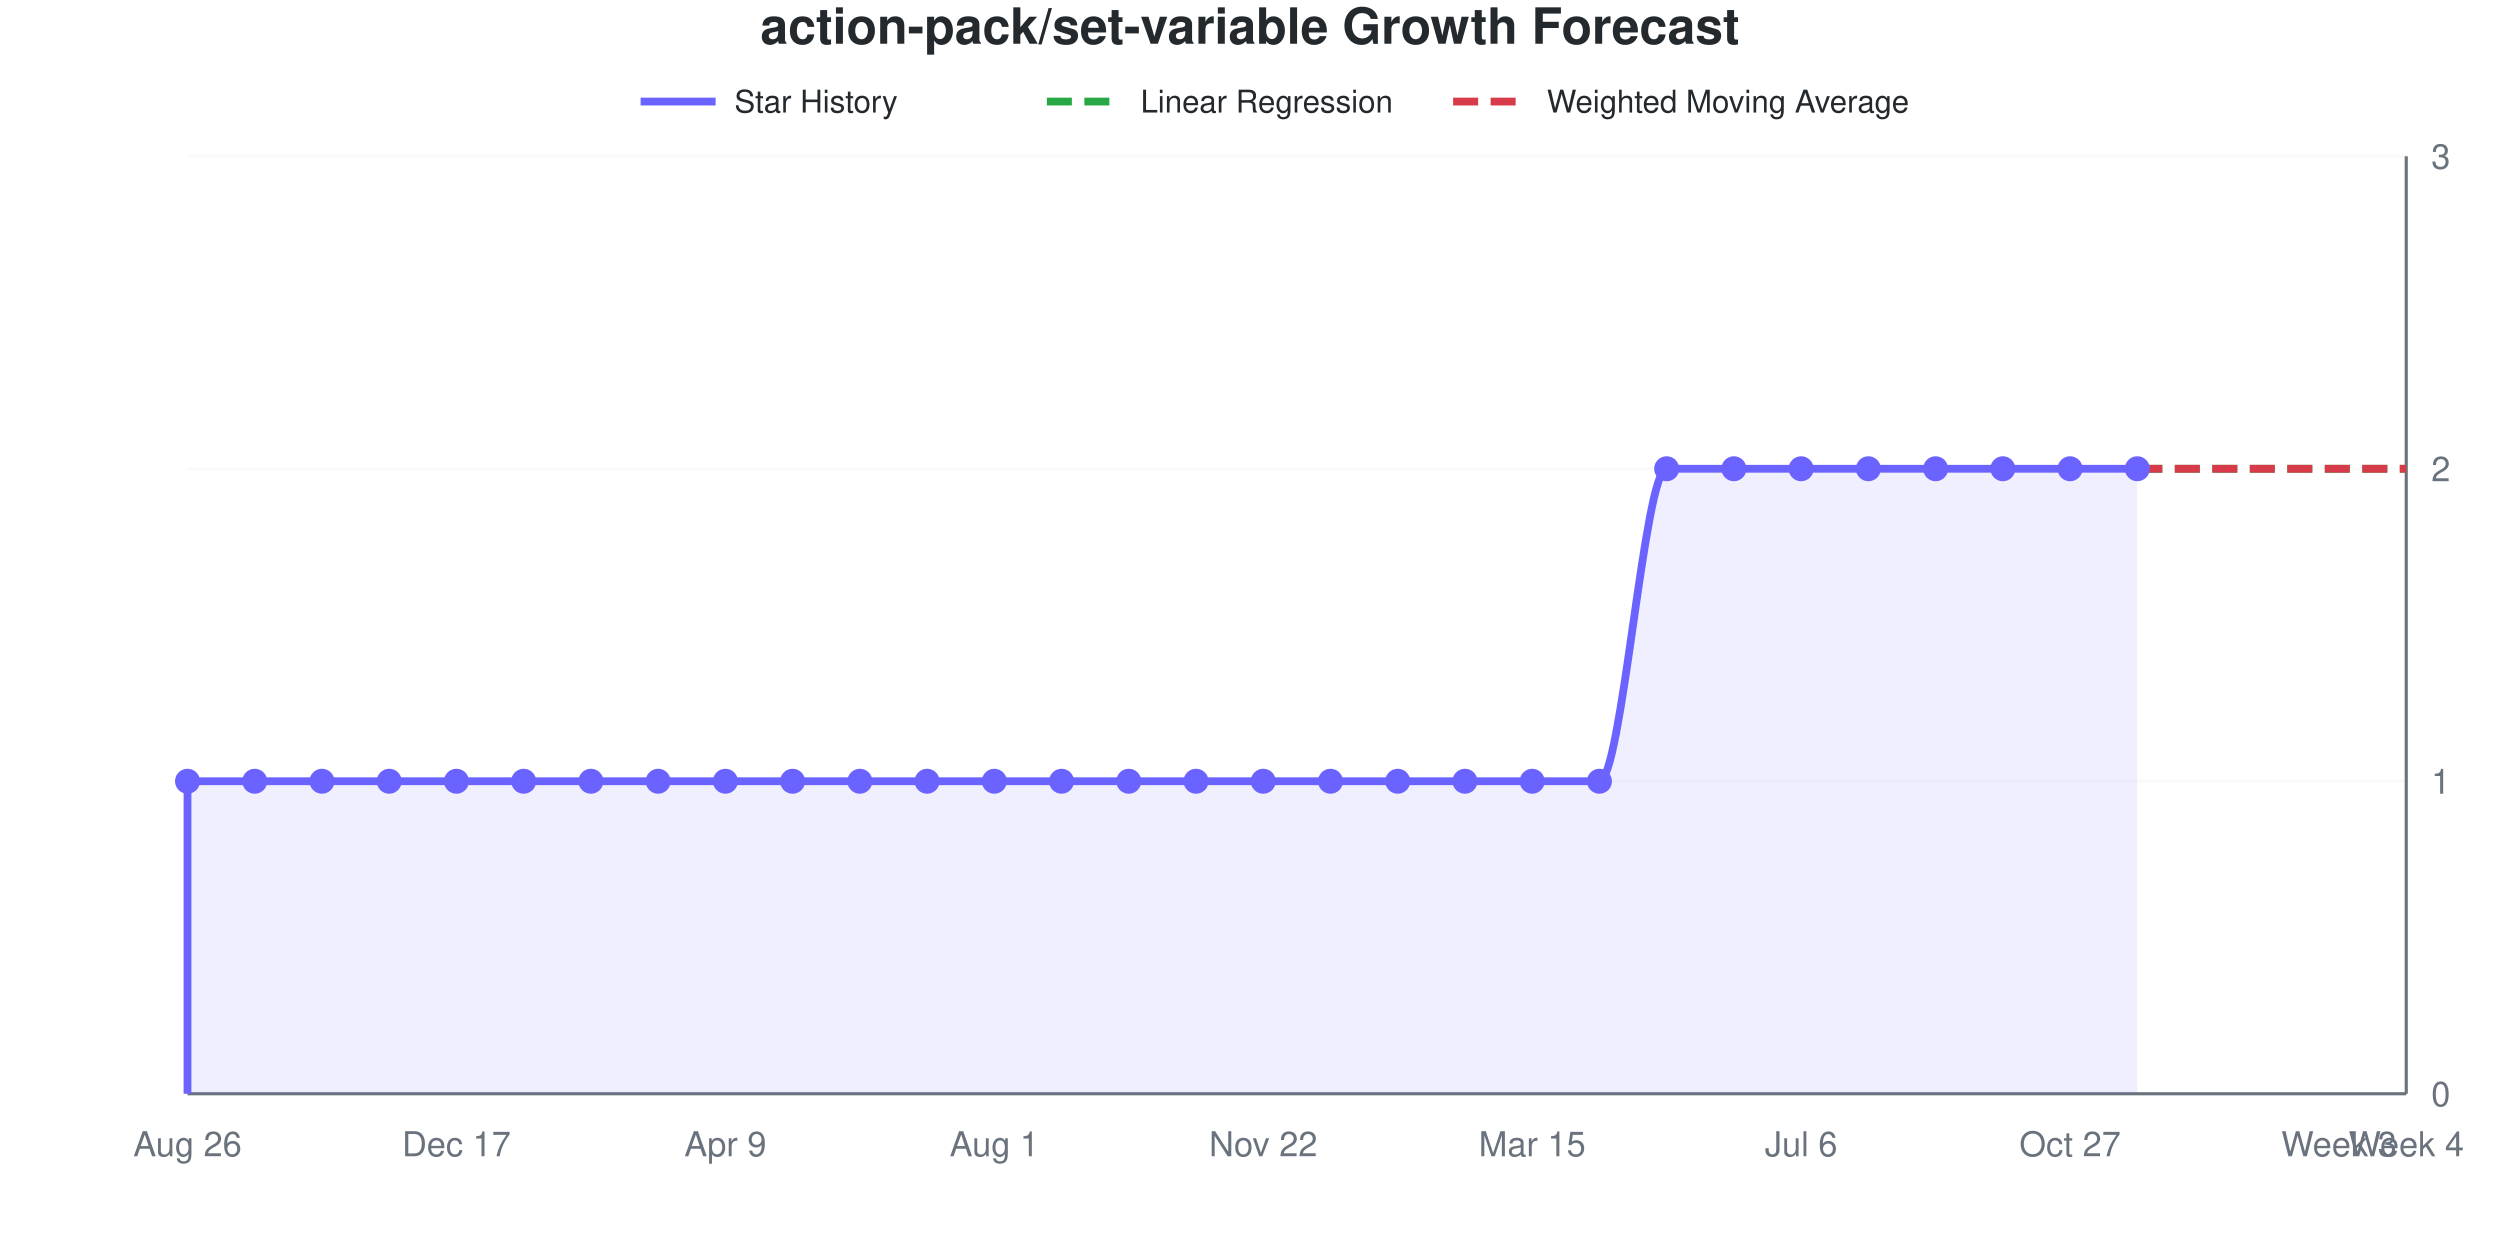
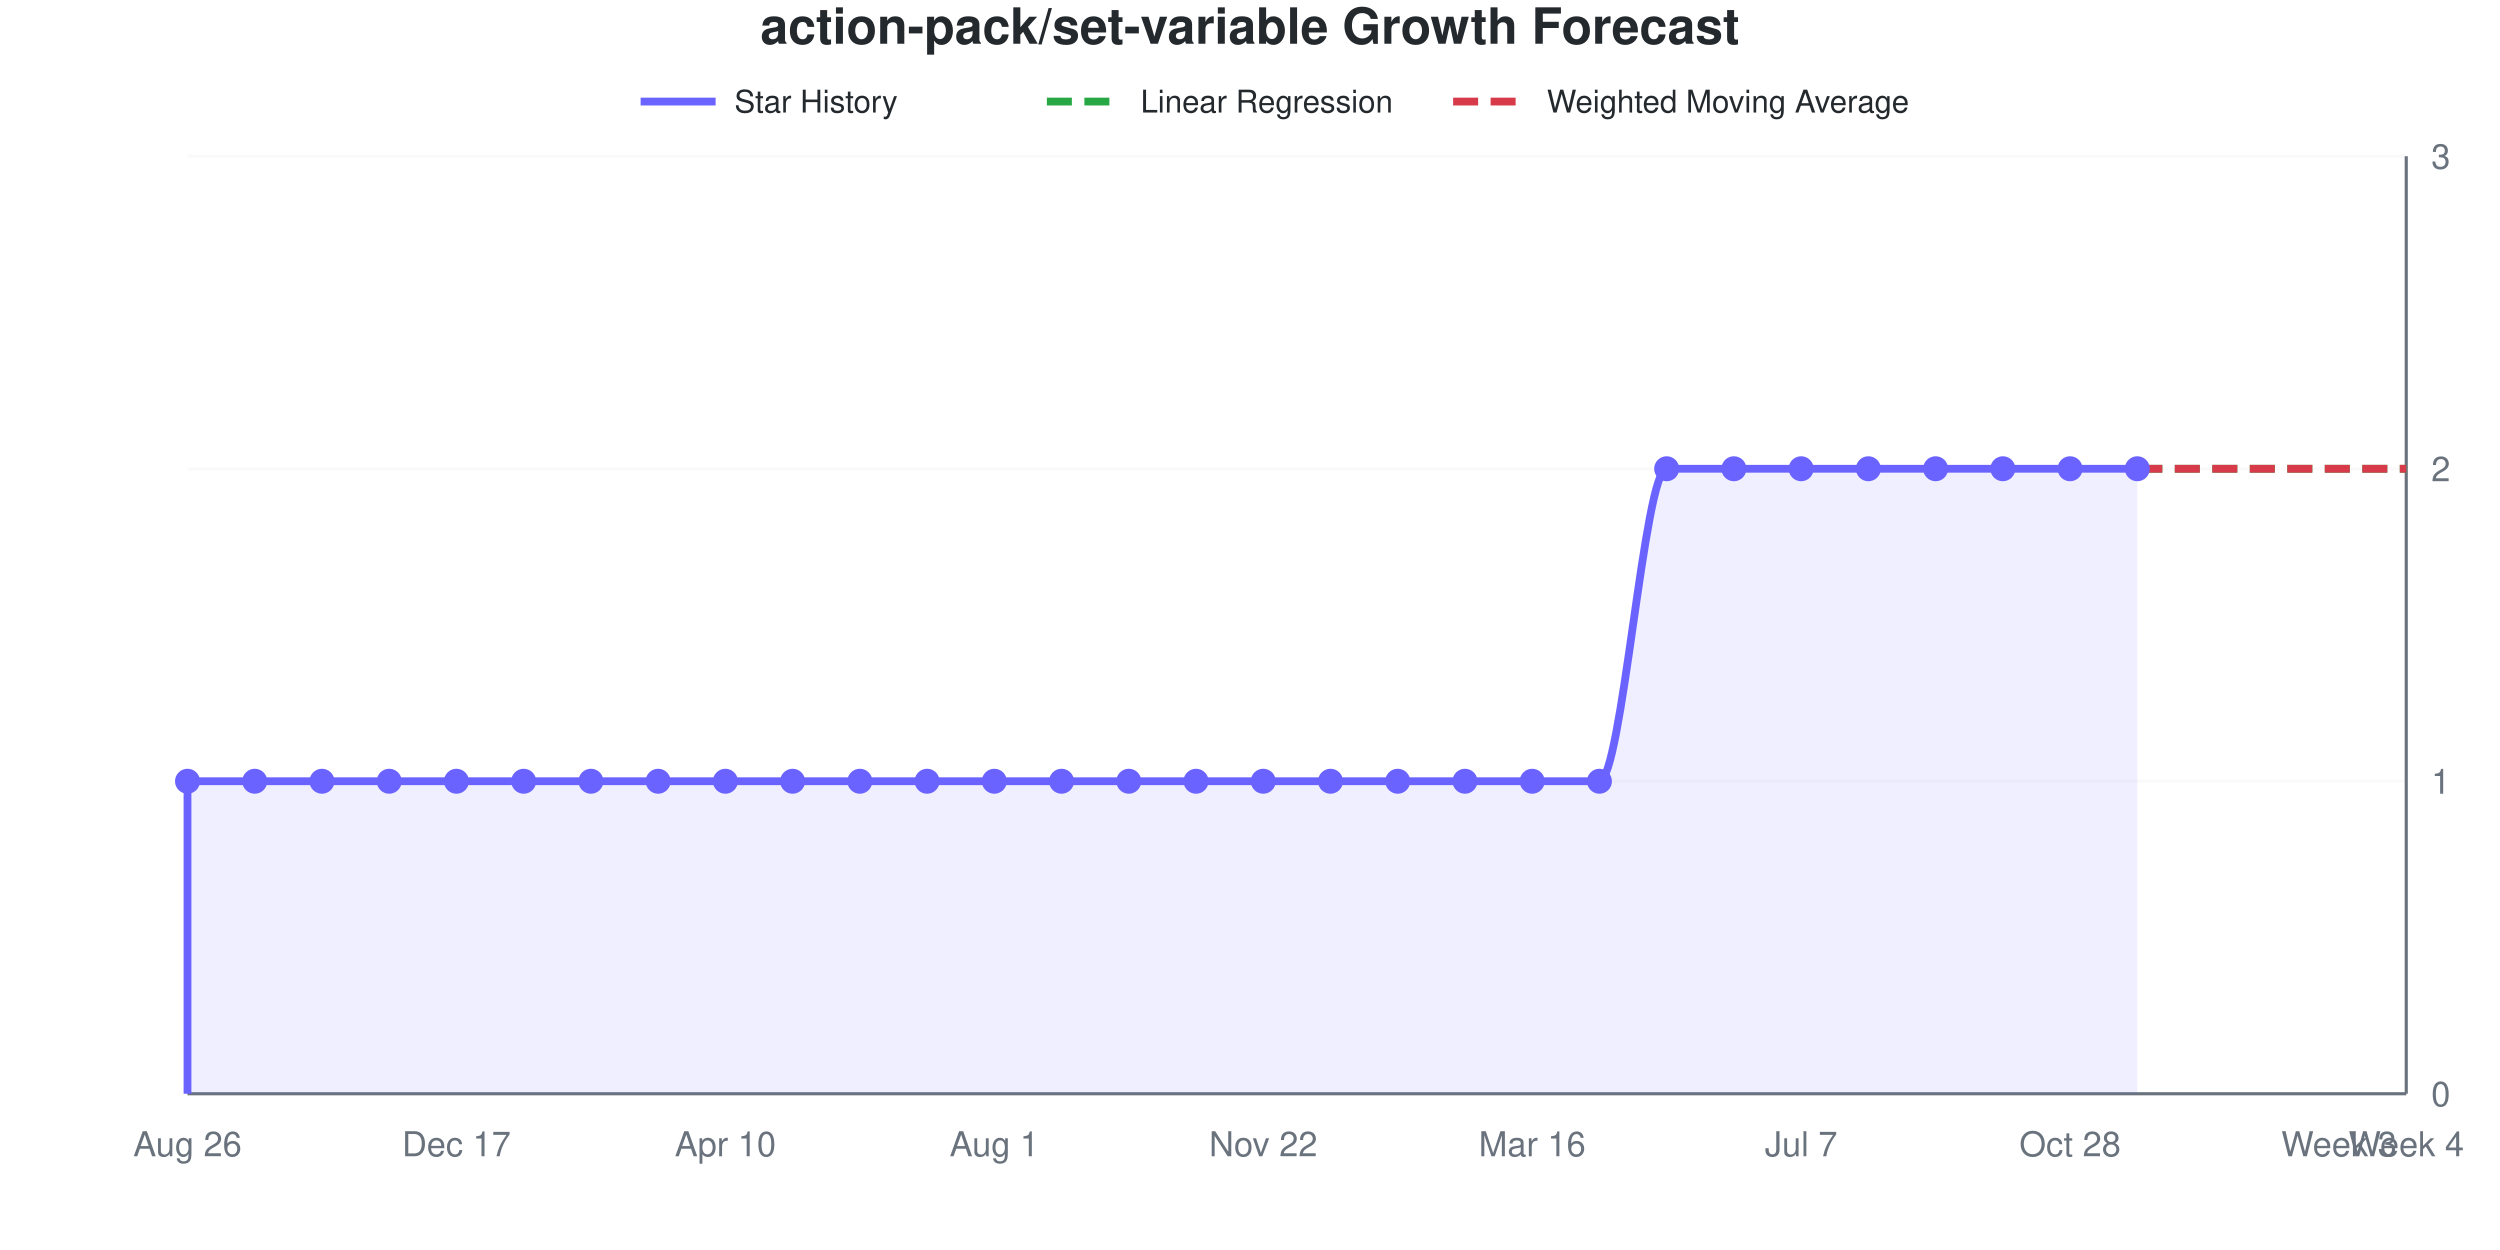
<svg xmlns="http://www.w3.org/2000/svg" viewBox="0 0 800 400" width="800" height="400" role="img">
  <style>
    @media (prefers-reduced-motion: no-preference) {
      @keyframes drawLine {
        to { stroke-dashoffset: 0; }
      }
      @keyframes fadeInPoint {
        0% { opacity: 0; }
        100% { opacity: 1; }
      }
      .data-line-0 {
        stroke-dasharray: 1208;
        stroke-dashoffset: 1208;
        animation: drawLine 2s ease-out forwards;
      }
      .data-point {
        opacity: 0;
        animation: fadeInPoint 0.5s ease-out forwards;
      }
    }
    .chart-bg { fill: #fff; }
    .chart-text { fill: #24292e; }
    .chart-muted { fill: #6a737d; }
    .chart-grid { stroke: #eee; }
    .chart-axis { stroke: #6a737d; }
    @media (prefers-color-scheme: dark) {
      .chart-bg { fill: #0d1117; }
      .chart-text { fill: #e6edf3; }
      .chart-muted { fill: #8b949e; }
      .chart-grid { stroke: #21262d; }
      .chart-axis { stroke: #8b949e; }
    }
  </style>
  <rect width="800" height="400" class="chart-bg" />
  <text x="400" y="14" text-anchor="middle" class="chart-text" font-size="16" font-weight="bold" font-family="-apple-system, BlinkMacSystemFont, 'Segoe UI', Helvetica, Arial, sans-serif">action-pack/set-variable Growth Forecast</text>
  <g class="legend">
    <line x1="205" y1="32.5" x2="229" y2="32.5" stroke="#6b63ff" stroke-width="2.5" />
    <text x="235" y="36" class="chart-text" font-size="10" font-family="-apple-system, BlinkMacSystemFont, 'Segoe UI', Helvetica, Arial, sans-serif">Star History</text>
    <line x1="335" y1="32.5" x2="359" y2="32.5" stroke="#28a745" stroke-width="2.5" stroke-dasharray="8,4" />
    <text x="365" y="36" class="chart-text" font-size="10" font-family="-apple-system, BlinkMacSystemFont, 'Segoe UI', Helvetica, Arial, sans-serif">Linear Regression</text>
    <line x1="465" y1="32.5" x2="489" y2="32.5" stroke="#d73a49" stroke-width="2.5" stroke-dasharray="8,4" />
    <text x="495" y="36" class="chart-text" font-size="10" font-family="-apple-system, BlinkMacSystemFont, 'Segoe UI', Helvetica, Arial, sans-serif">Weighted Moving Average</text>
  </g>
  <g class="grid">
    <line x1="60" y1="350" x2="770" y2="350" class="chart-grid" stroke-opacity="0.3" />
    <text x="778" y="354" text-anchor="start" class="chart-muted" font-size="11" font-family="-apple-system, BlinkMacSystemFont, 'Segoe UI', Helvetica, Arial, sans-serif">0</text>
    <line x1="60" y1="250" x2="770" y2="250" class="chart-grid" stroke-opacity="0.3" />
    <text x="778" y="254" text-anchor="start" class="chart-muted" font-size="11" font-family="-apple-system, BlinkMacSystemFont, 'Segoe UI', Helvetica, Arial, sans-serif">1</text>
    <line x1="60" y1="150" x2="770" y2="150" class="chart-grid" stroke-opacity="0.3" />
    <text x="778" y="154" text-anchor="start" class="chart-muted" font-size="11" font-family="-apple-system, BlinkMacSystemFont, 'Segoe UI', Helvetica, Arial, sans-serif">2</text>
    <line x1="60" y1="50" x2="770" y2="50" class="chart-grid" stroke-opacity="0.3" />
    <text x="778" y="54" text-anchor="start" class="chart-muted" font-size="11" font-family="-apple-system, BlinkMacSystemFont, 'Segoe UI', Helvetica, Arial, sans-serif">3</text>
  </g>
  <g class="milestones">
    
  </g>
  <g class="x-axis">
    <text x="60" y="370" text-anchor="middle" class="chart-muted" font-size="11" font-family="-apple-system, BlinkMacSystemFont, 'Segoe UI', Helvetica, Arial, sans-serif">Aug 26</text>
    <text x="146.061" y="370" text-anchor="middle" class="chart-muted" font-size="11" font-family="-apple-system, BlinkMacSystemFont, 'Segoe UI', Helvetica, Arial, sans-serif">Dec 17</text>
-     <text x="232.121" y="370" text-anchor="middle" class="chart-muted" font-size="11" font-family="-apple-system, BlinkMacSystemFont, 'Segoe UI', Helvetica, Arial, sans-serif">Apr 9</text>
+     <text x="232.121" y="370" text-anchor="middle" class="chart-muted" font-size="11" font-family="-apple-system, BlinkMacSystemFont, 'Segoe UI', Helvetica, Arial, sans-serif">Apr 10</text>
    <text x="318.182" y="370" text-anchor="middle" class="chart-muted" font-size="11" font-family="-apple-system, BlinkMacSystemFont, 'Segoe UI', Helvetica, Arial, sans-serif">Aug 1</text>
    <text x="404.242" y="370" text-anchor="middle" class="chart-muted" font-size="11" font-family="-apple-system, BlinkMacSystemFont, 'Segoe UI', Helvetica, Arial, sans-serif">Nov 22</text>
-     <text x="490.303" y="370" text-anchor="middle" class="chart-muted" font-size="11" font-family="-apple-system, BlinkMacSystemFont, 'Segoe UI', Helvetica, Arial, sans-serif">Mar 15</text>
-     <text x="576.364" y="370" text-anchor="middle" class="chart-muted" font-size="11" font-family="-apple-system, BlinkMacSystemFont, 'Segoe UI', Helvetica, Arial, sans-serif">Jul 6</text>
-     <text x="662.424" y="370" text-anchor="middle" class="chart-muted" font-size="11" font-family="-apple-system, BlinkMacSystemFont, 'Segoe UI', Helvetica, Arial, sans-serif">Oct 27</text>
+     <text x="490.303" y="370" text-anchor="middle" class="chart-muted" font-size="11" font-family="-apple-system, BlinkMacSystemFont, 'Segoe UI', Helvetica, Arial, sans-serif">Mar 16</text>
+     <text x="576.364" y="370" text-anchor="middle" class="chart-muted" font-size="11" font-family="-apple-system, BlinkMacSystemFont, 'Segoe UI', Helvetica, Arial, sans-serif">Jul 7</text>
+     <text x="662.424" y="370" text-anchor="middle" class="chart-muted" font-size="11" font-family="-apple-system, BlinkMacSystemFont, 'Segoe UI', Helvetica, Arial, sans-serif">Oct 28</text>
    <text x="748.485" y="370" text-anchor="middle" class="chart-muted" font-size="11" font-family="-apple-system, BlinkMacSystemFont, 'Segoe UI', Helvetica, Arial, sans-serif">Week 3</text>
    <text x="770" y="370" text-anchor="middle" class="chart-muted" font-size="11" font-family="-apple-system, BlinkMacSystemFont, 'Segoe UI', Helvetica, Arial, sans-serif">Week 4</text>
  </g>
  <line x1="770" y1="50" x2="770" y2="350" class="chart-axis" stroke-width="1" />
  <line x1="60" y1="350" x2="770" y2="350" class="chart-axis" stroke-width="1" />
  <path d="M60,350 L60,250 C67.172,250 74.343,250 81.515,250 C88.687,250 95.859,250 103.03,250 C110.202,250 117.374,250 124.545,250 C131.717,250 138.889,250 146.061,250 C153.232,250 160.404,250 167.576,250 C174.747,250 181.919,250 189.091,250 C196.263,250 203.434,250 210.606,250 C217.778,250 224.949,250 232.121,250 C239.293,250 246.465,250 253.636,250 C260.808,250 267.98,250 275.152,250 C282.323,250 289.495,250 296.667,250 C303.838,250 311.01,250 318.182,250 C325.354,250 332.525,250 339.697,250 C346.869,250 354.04,250 361.212,250 C368.384,250 375.556,250 382.727,250 C389.899,250 397.071,250 404.242,250 C411.414,250 418.586,250 425.758,250 C432.929,250 440.101,250 447.273,250 C454.444,250 461.616,250 468.788,250 C475.96,250 483.131,250 490.303,250 C497.475,250 504.646,250 511.818,250 C518.99,250 526.162,150 533.333,150 C540.505,150 547.677,150 554.848,150 C562.02,150 569.192,150 576.364,150 C583.535,150 590.707,150 597.879,150 C605.051,150 612.222,150 619.394,150 C626.566,150 633.737,150 640.909,150 C648.081,150 655.253,150 662.424,150 C669.596,150 676.768,150 683.939,150 L683.939,350 L60,350 Z" fill="#6b63ff" fill-opacity="0.1" />
  <path d="M60,350 L60,250 C67.172,250 74.343,250 81.515,250 C88.687,250 95.859,250 103.03,250 C110.202,250 117.374,250 124.545,250 C131.717,250 138.889,250 146.061,250 C153.232,250 160.404,250 167.576,250 C174.747,250 181.919,250 189.091,250 C196.263,250 203.434,250 210.606,250 C217.778,250 224.949,250 232.121,250 C239.293,250 246.465,250 253.636,250 C260.808,250 267.98,250 275.152,250 C282.323,250 289.495,250 296.667,250 C303.838,250 311.01,250 318.182,250 C325.354,250 332.525,250 339.697,250 C346.869,250 354.04,250 361.212,250 C368.384,250 375.556,250 382.727,250 C389.899,250 397.071,250 404.242,250 C411.414,250 418.586,250 425.758,250 C432.929,250 440.101,250 447.273,250 C454.444,250 461.616,250 468.788,250 C475.96,250 483.131,250 490.303,250 C497.475,250 504.646,250 511.818,250 C518.99,250 526.162,150 533.333,150 C540.505,150 547.677,150 554.848,150 C562.02,150 569.192,150 576.364,150 C583.535,150 590.707,150 597.879,150 C605.051,150 612.222,150 619.394,150 C626.566,150 633.737,150 640.909,150 C648.081,150 655.253,150 662.424,150 C669.596,150 676.768,150 683.939,150" fill="none" stroke="#6b63ff" stroke-width="2.5" class="data-line-0" />
  <path d="M683.939,150 C691.111,150 698.283,150 705.455,150 C712.626,150 719.798,150 726.97,150 C734.141,150 741.313,150 748.485,150 C755.657,150 762.828,150 770,150" fill="none" stroke="#28a745" stroke-width="2.5" stroke-dasharray="8,4" />
  <path d="M683.939,150 C691.111,150 698.283,150 705.455,150 C712.626,150 719.798,150 726.97,150 C734.141,150 741.313,150 748.485,150 C755.657,150 762.828,150 770,150" fill="none" stroke="#d73a49" stroke-width="2.5" stroke-dasharray="8,4" />
  <g class="points">
    <circle cx="60" cy="250" r="4" fill="#6b63ff" class="data-point" style="animation-delay: 1.50s" />
    <circle cx="81.515" cy="250" r="4" fill="#6b63ff" class="data-point" style="animation-delay: 1.55s" />
    <circle cx="103.03" cy="250" r="4" fill="#6b63ff" class="data-point" style="animation-delay: 1.60s" />
    <circle cx="124.545" cy="250" r="4" fill="#6b63ff" class="data-point" style="animation-delay: 1.65s" />
    <circle cx="146.061" cy="250" r="4" fill="#6b63ff" class="data-point" style="animation-delay: 1.70s" />
    <circle cx="167.576" cy="250" r="4" fill="#6b63ff" class="data-point" style="animation-delay: 1.75s" />
    <circle cx="189.091" cy="250" r="4" fill="#6b63ff" class="data-point" style="animation-delay: 1.80s" />
    <circle cx="210.606" cy="250" r="4" fill="#6b63ff" class="data-point" style="animation-delay: 1.85s" />
    <circle cx="232.121" cy="250" r="4" fill="#6b63ff" class="data-point" style="animation-delay: 1.90s" />
    <circle cx="253.636" cy="250" r="4" fill="#6b63ff" class="data-point" style="animation-delay: 1.95s" />
    <circle cx="275.152" cy="250" r="4" fill="#6b63ff" class="data-point" style="animation-delay: 2.00s" />
    <circle cx="296.667" cy="250" r="4" fill="#6b63ff" class="data-point" style="animation-delay: 2.05s" />
    <circle cx="318.182" cy="250" r="4" fill="#6b63ff" class="data-point" style="animation-delay: 2.10s" />
    <circle cx="339.697" cy="250" r="4" fill="#6b63ff" class="data-point" style="animation-delay: 2.15s" />
    <circle cx="361.212" cy="250" r="4" fill="#6b63ff" class="data-point" style="animation-delay: 2.20s" />
    <circle cx="382.727" cy="250" r="4" fill="#6b63ff" class="data-point" style="animation-delay: 2.25s" />
    <circle cx="404.242" cy="250" r="4" fill="#6b63ff" class="data-point" style="animation-delay: 2.30s" />
    <circle cx="425.758" cy="250" r="4" fill="#6b63ff" class="data-point" style="animation-delay: 2.35s" />
    <circle cx="447.273" cy="250" r="4" fill="#6b63ff" class="data-point" style="animation-delay: 2.40s" />
    <circle cx="468.788" cy="250" r="4" fill="#6b63ff" class="data-point" style="animation-delay: 2.45s" />
    <circle cx="490.303" cy="250" r="4" fill="#6b63ff" class="data-point" style="animation-delay: 2.50s" />
    <circle cx="511.818" cy="250" r="4" fill="#6b63ff" class="data-point" style="animation-delay: 2.55s" />
    <circle cx="533.333" cy="150" r="4" fill="#6b63ff" class="data-point" style="animation-delay: 2.60s" />
    <circle cx="554.848" cy="150" r="4" fill="#6b63ff" class="data-point" style="animation-delay: 2.65s" />
    <circle cx="576.364" cy="150" r="4" fill="#6b63ff" class="data-point" style="animation-delay: 2.70s" />
    <circle cx="597.879" cy="150" r="4" fill="#6b63ff" class="data-point" style="animation-delay: 2.75s" />
    <circle cx="619.394" cy="150" r="4" fill="#6b63ff" class="data-point" style="animation-delay: 2.80s" />
    <circle cx="640.909" cy="150" r="4" fill="#6b63ff" class="data-point" style="animation-delay: 2.85s" />
    <circle cx="662.424" cy="150" r="4" fill="#6b63ff" class="data-point" style="animation-delay: 2.90s" />
    <circle cx="683.939" cy="150" r="4" fill="#6b63ff" class="data-point" style="animation-delay: 2.95s" />
  </g>
</svg>
